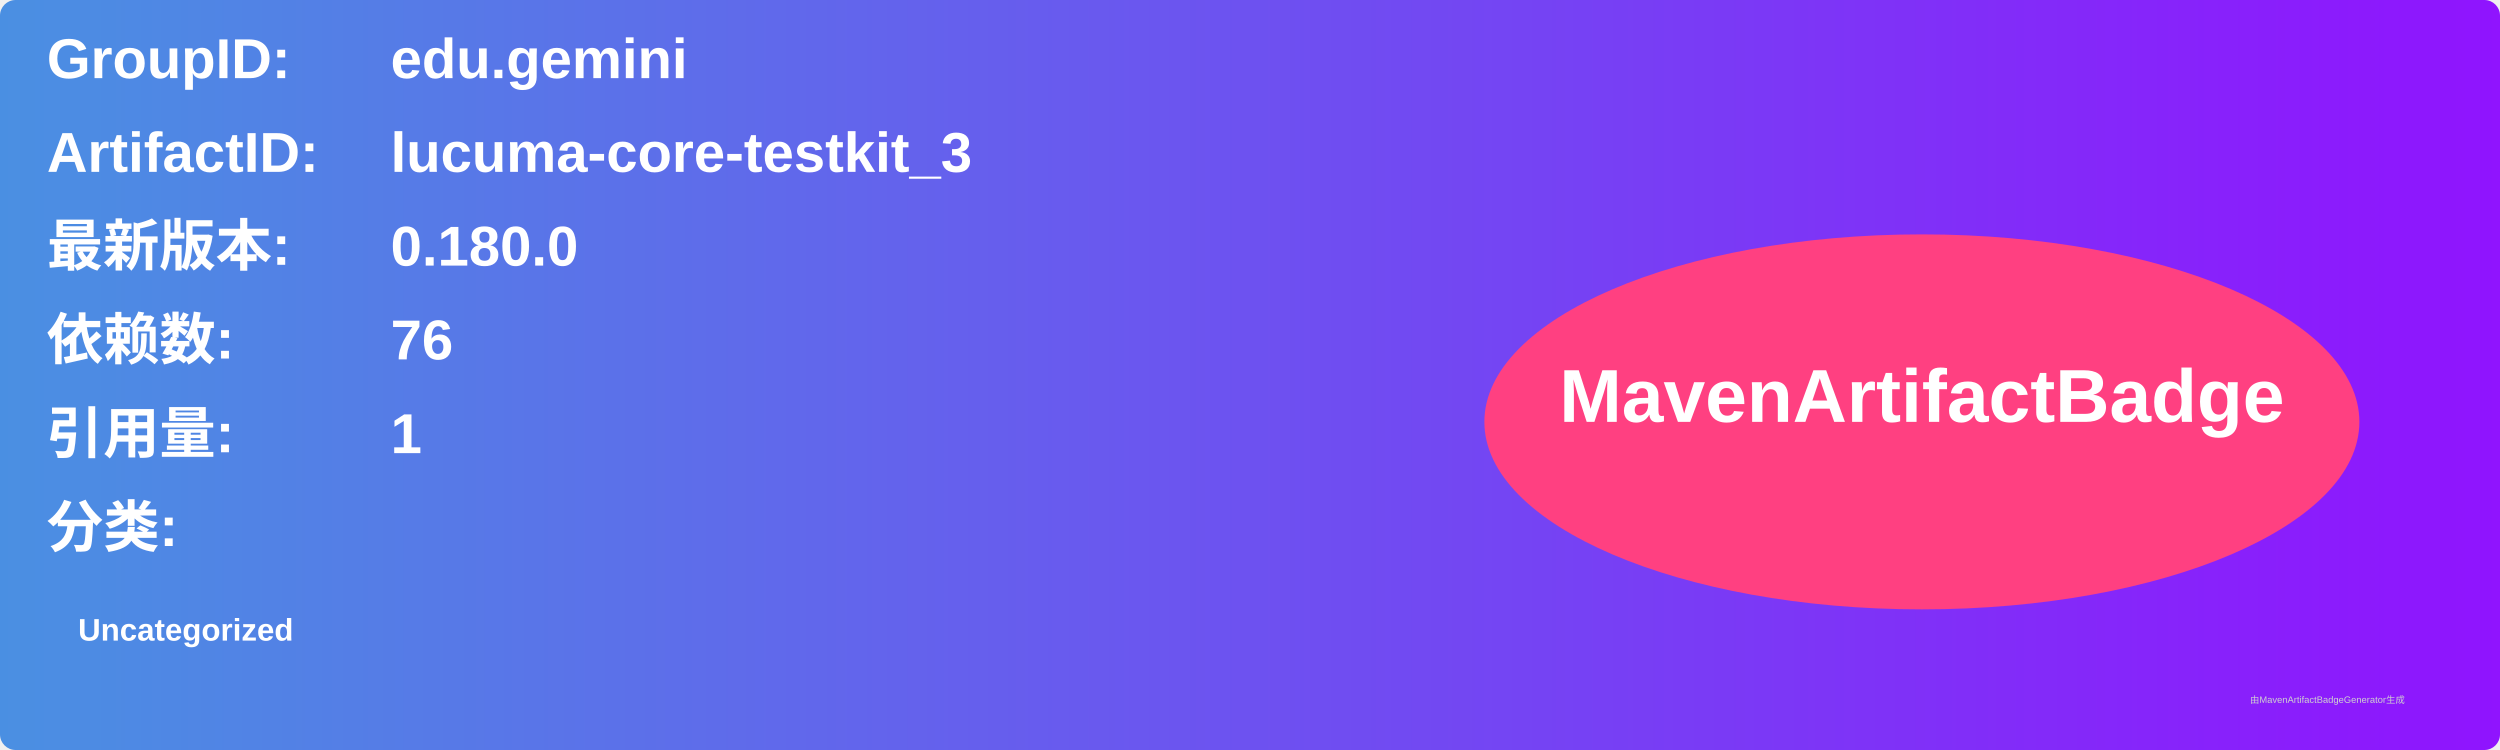
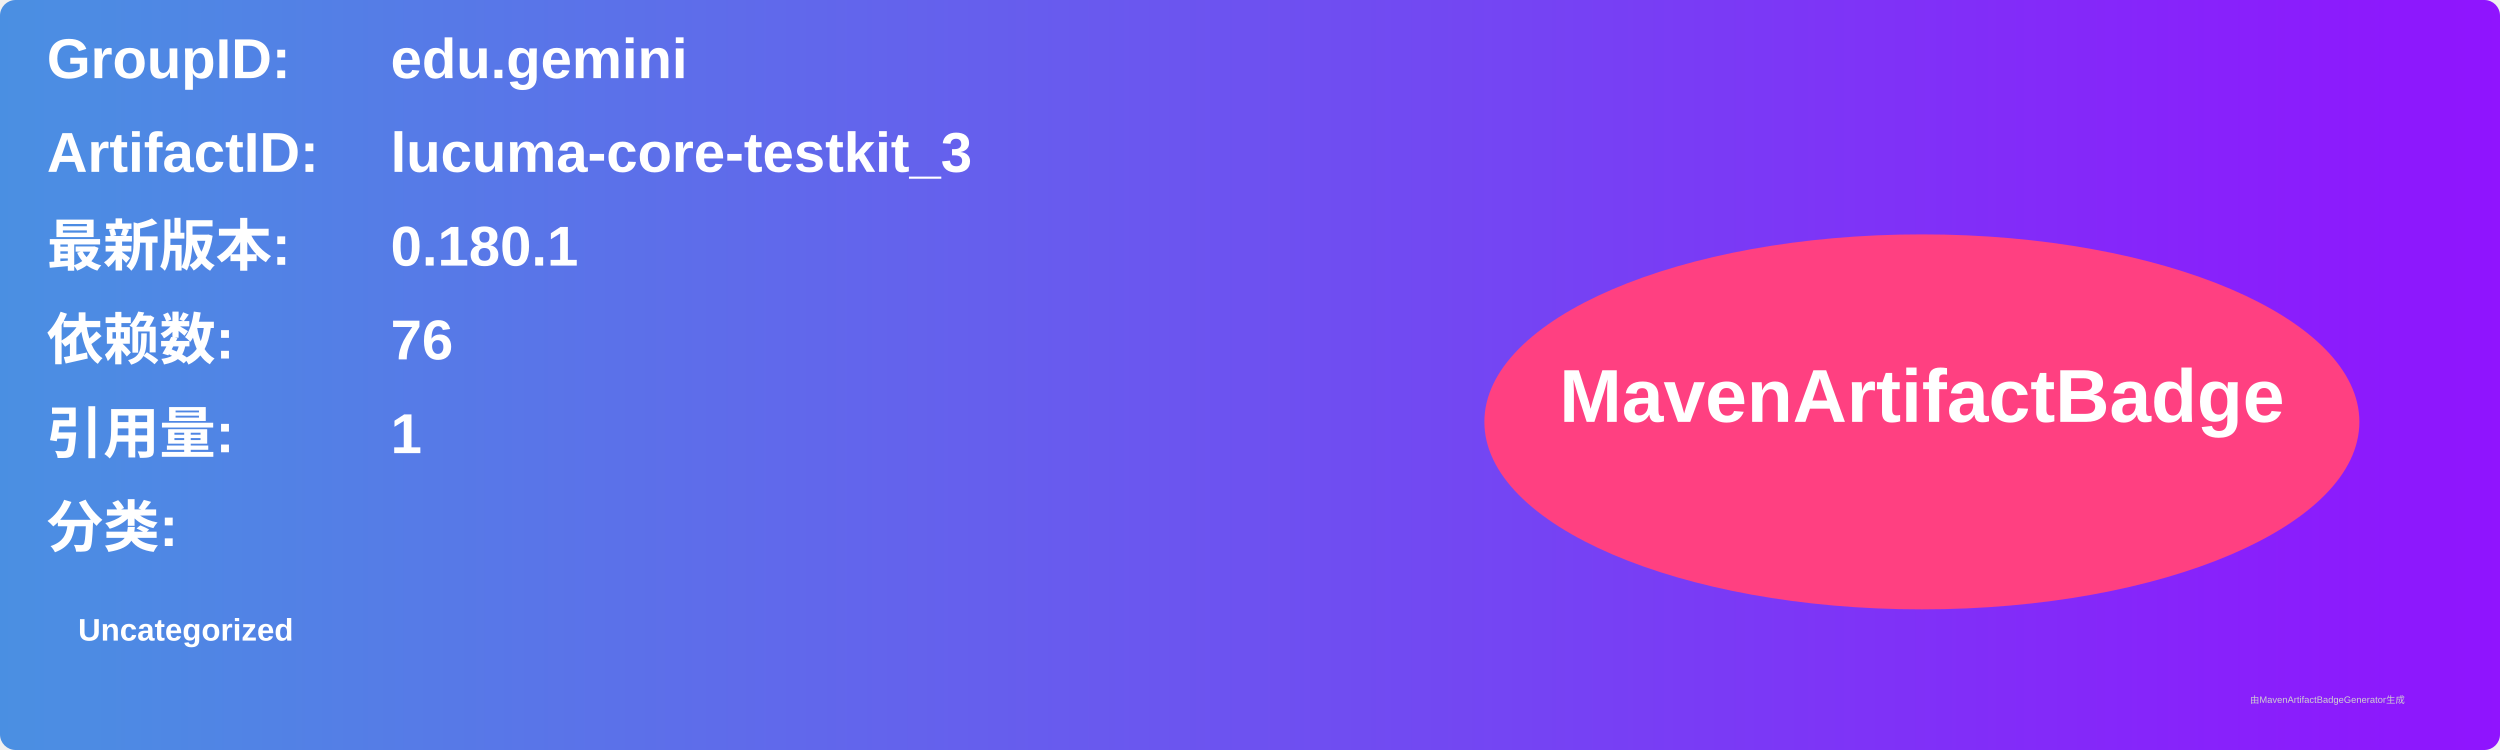
<svg xmlns="http://www.w3.org/2000/svg" width="800" height="240" viewBox="0 0 800 240">
  <linearGradient id="grad" x1="0%" y1="0%" x2="100%" y2="0%">
    <stop offset="0%" stop-color="#4a90e2" />
    <stop offset="100%" stop-color="#9013fe" />
  </linearGradient>
  <rect width="100%" height="100%" rx="5" ry="5" fill="url(#grad)" />
  <g transform="translate(15, 15)">
    <text x="0" y="10" font-family="Arial" font-size="18" fill="white" font-weight="bold" width="260">GroupID:</text>
    <text x="110" y="10" font-family="Arial" font-size="18" fill="white" font-weight="bold" width="460">edu.gemini</text>
    <text x="0" y="40" font-family="Arial" font-size="18" fill="white" font-weight="bold" width="260">ArtifactID:</text>
    <text x="110" y="40" font-family="Arial" font-size="18" fill="white" font-weight="bold" width="460">lucuma-core-testkit_3</text>
    <text x="0" y="70" font-family="Arial" font-size="18" fill="white" font-weight="bold">最新版本:</text>
    <text x="110" y="70" font-family="Arial" font-size="18" fill="white" font-weight="bold">
-       <tspan font-weight="bold">0.180.0</tspan>
+       <tspan font-weight="bold">0.180.1</tspan>
    </text>
    <text x="0" y="100" font-family="Arial" font-size="18" fill="white" font-weight="bold">依赖数: </text>
    <text x="110" y="100" font-family="Arial" font-size="18" fill="white">
      <tspan font-weight="bold">76</tspan>
    </text>
    <text x="0" y="130" font-family="Arial" font-size="18" fill="white" font-weight="bold">引用量: </text>
    <text x="110" y="130" font-family="Arial" font-size="18" fill="white">
      <tspan font-weight="bold">1</tspan>
    </text>
    <text x="0" y="160" font-family="Arial" font-size="18" fill="white" font-weight="bold">分类:</text>
    <text x="10" y="190" font-family="Arial" font-size="10" fill="white">
      <tspan font-weight="bold">Uncategorized</tspan>
    </text>
    <ellipse cx="600" cy="120" rx="140" ry="60" fill="#ff4081" />
    <text x="600" y="120" text-anchor="middle" font-family="Arial" font-size="24" fill="white" font-weight="bold">MavenArtifactBadge</text>
  </g>
  <text x="720" y="225" font-family="Arial" font-size="3" fill="#d0d0d0">由MavenArtifactBadgeGenerator生成</text>
</svg>
